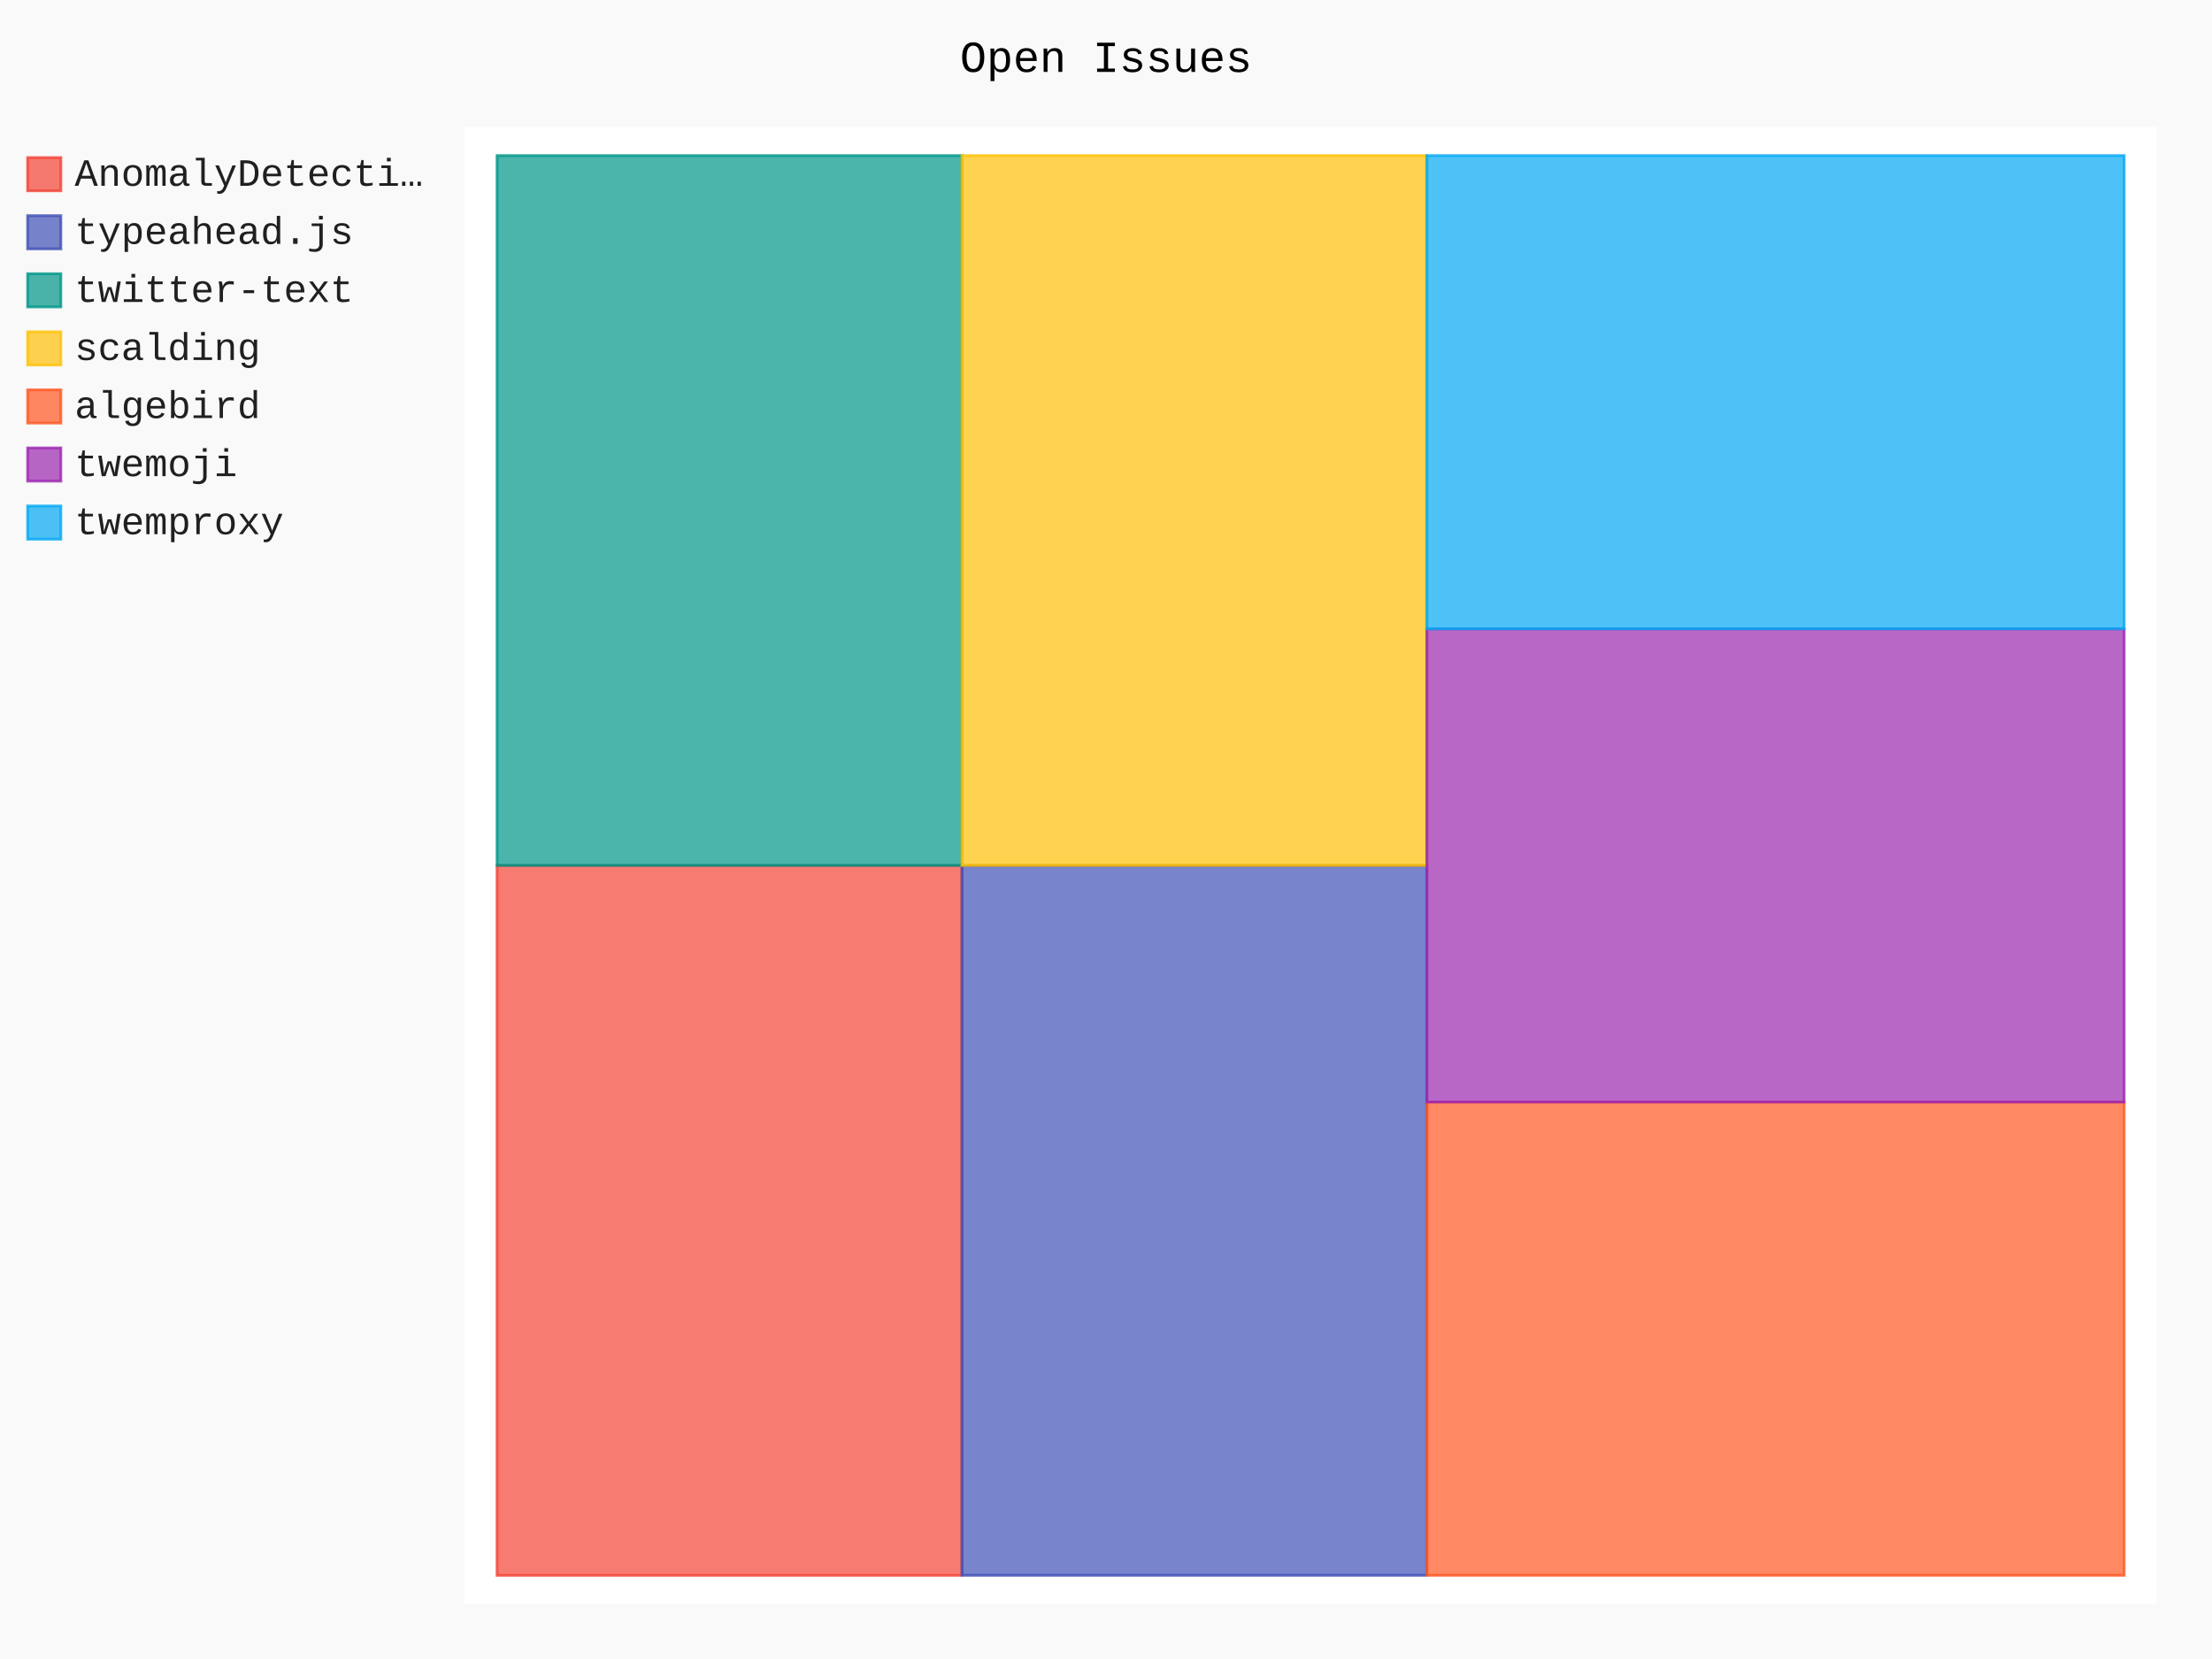
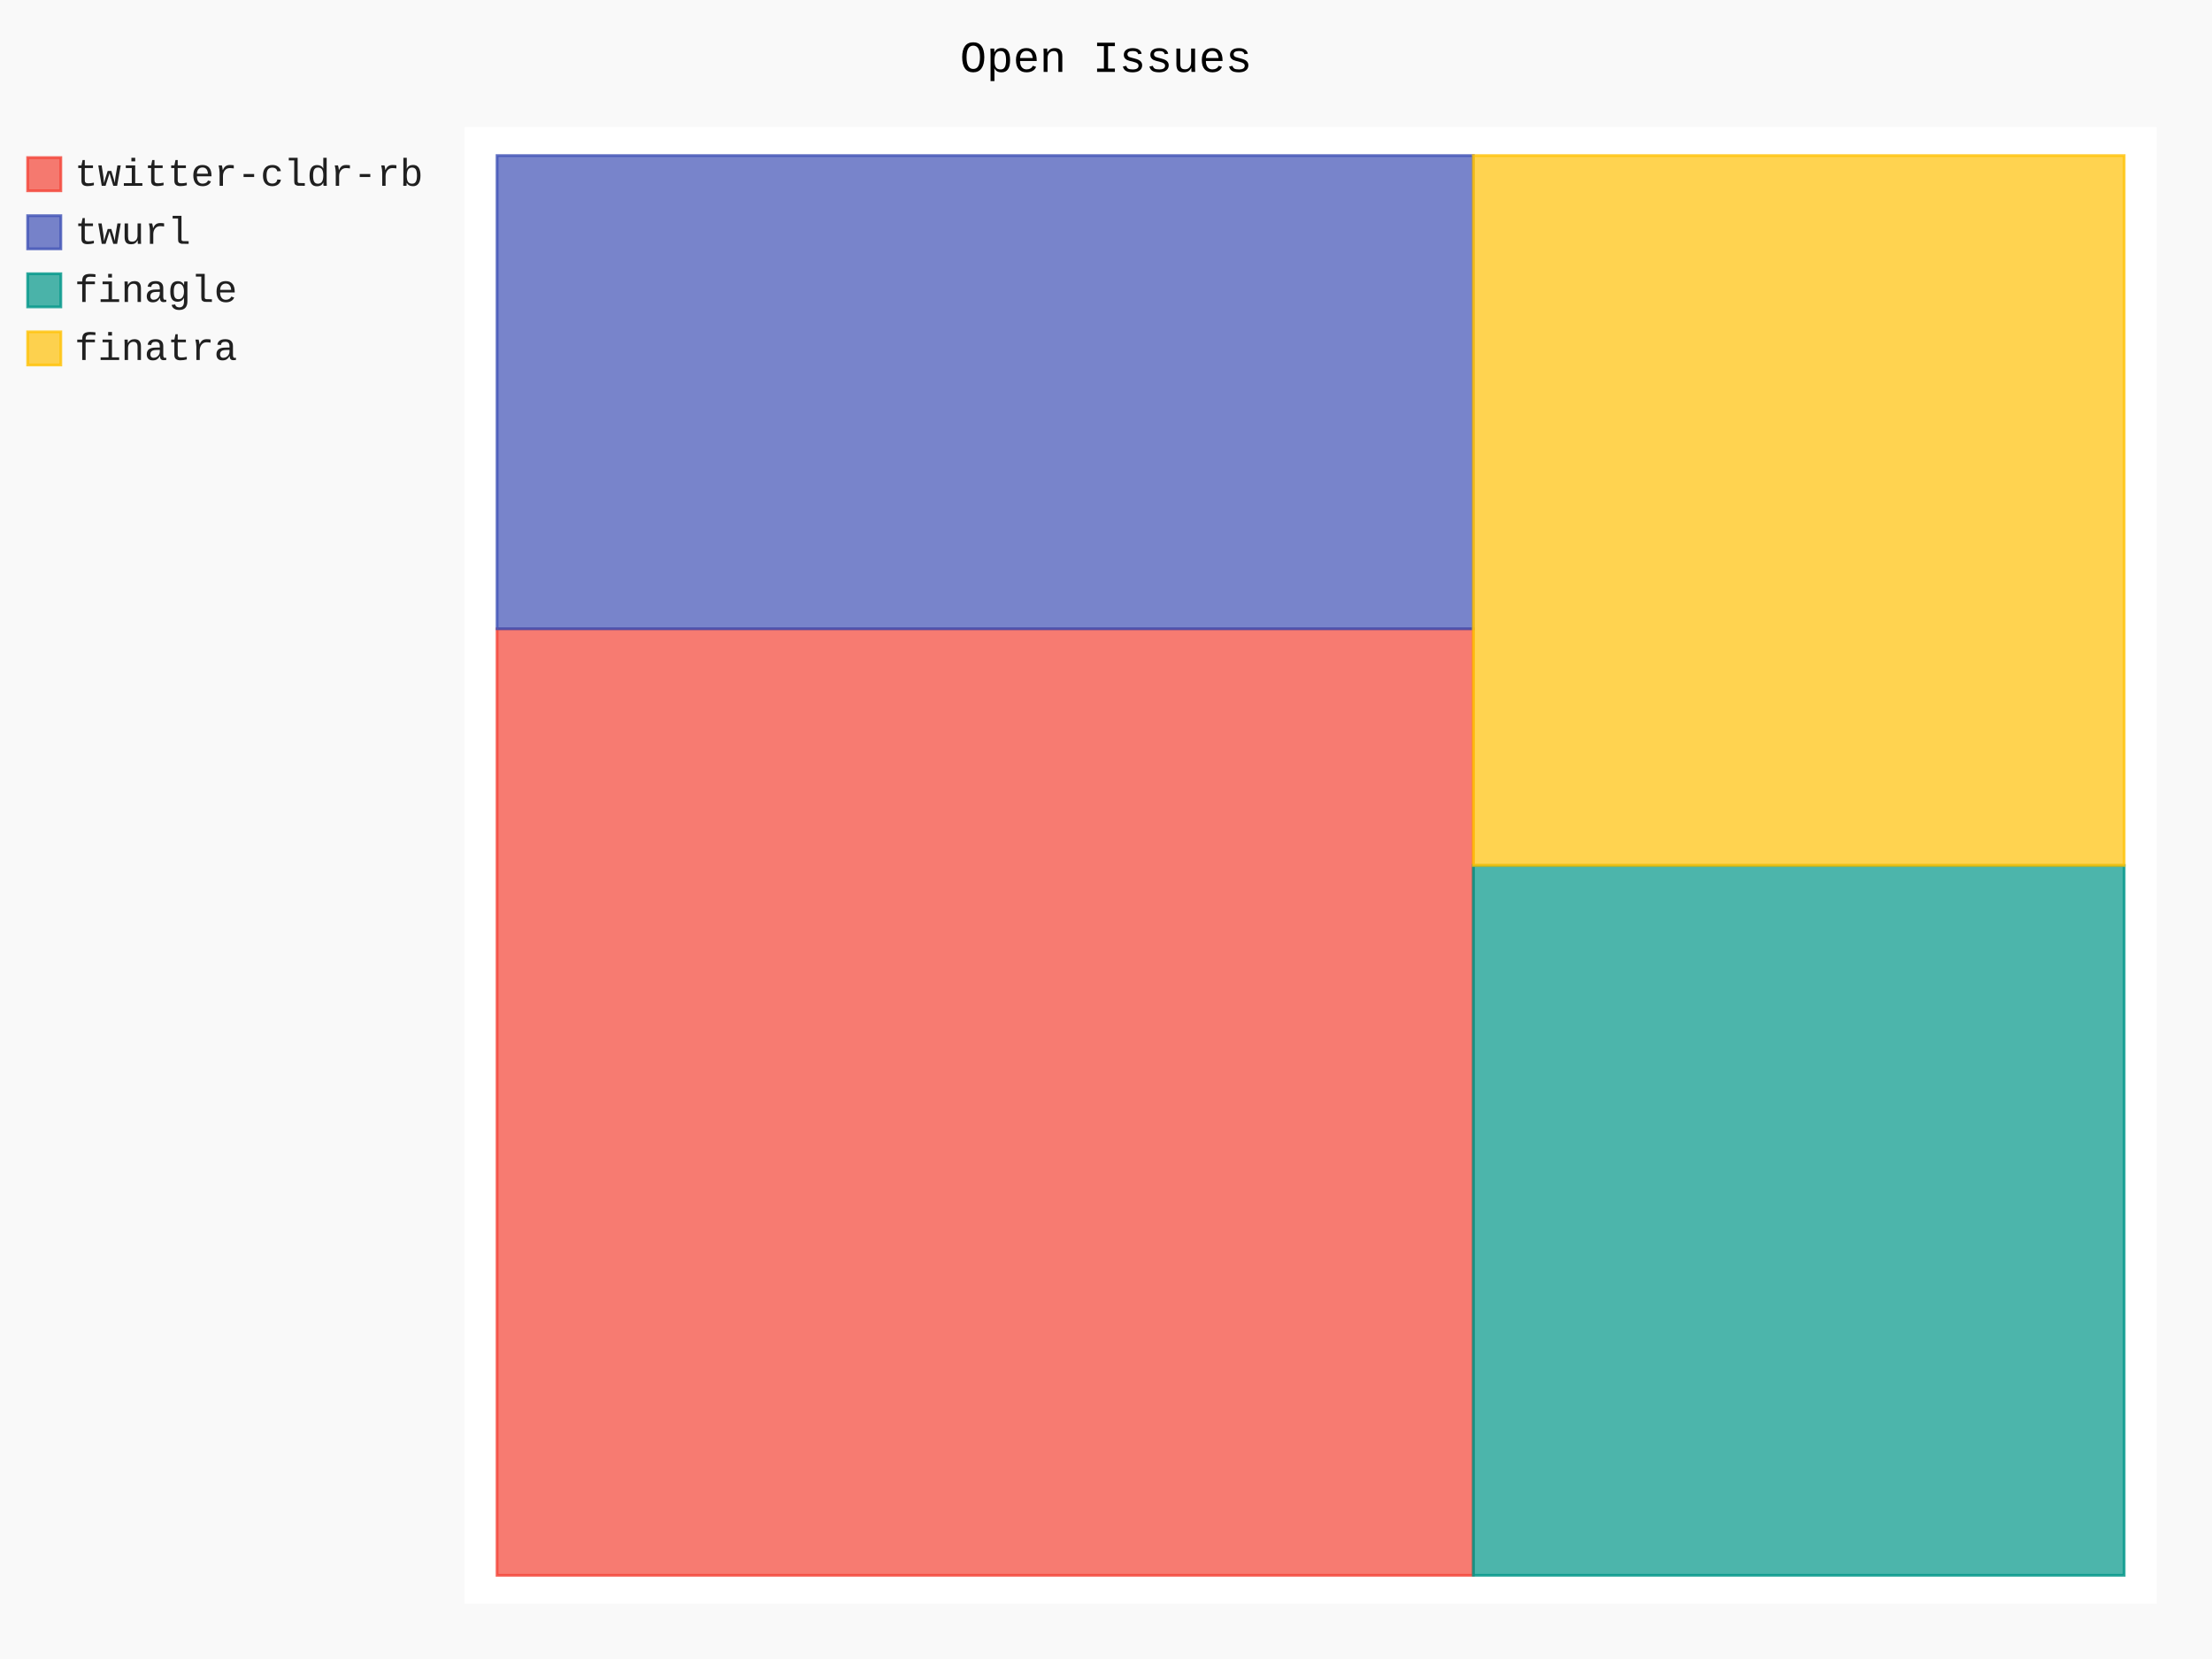
- <svg xmlns="http://www.w3.org/2000/svg" class="pygal-chart" id="chart-2b02eab7-4f2b-44e3-82b7-81870de4b158" viewBox="0 0 800 600">
+ <svg xmlns="http://www.w3.org/2000/svg" class="pygal-chart" id="chart-7709a725-66c6-4ba0-b60e-047441eaf17a" viewBox="0 0 800 600">
  <defs>
-     <style type="text/css">#chart-2b02eab7-4f2b-44e3-82b7-81870de4b158{-webkit-user-select:none;-webkit-font-smoothing:antialiased;font-family:Consolas,"Liberation Mono",Menlo,Courier,monospace}#chart-2b02eab7-4f2b-44e3-82b7-81870de4b158 .title{font-family:Consolas,"Liberation Mono",Menlo,Courier,monospace;font-size:16px}#chart-2b02eab7-4f2b-44e3-82b7-81870de4b158 .legends .legend text{font-family:Consolas,"Liberation Mono",Menlo,Courier,monospace;font-size:14px}#chart-2b02eab7-4f2b-44e3-82b7-81870de4b158 .axis text{font-family:Consolas,"Liberation Mono",Menlo,Courier,monospace;font-size:10px}#chart-2b02eab7-4f2b-44e3-82b7-81870de4b158 .axis text.major{font-family:Consolas,"Liberation Mono",Menlo,Courier,monospace;font-size:10px}#chart-2b02eab7-4f2b-44e3-82b7-81870de4b158 .text-overlay text.value{font-family:Consolas,"Liberation Mono",Menlo,Courier,monospace;font-size:16px}#chart-2b02eab7-4f2b-44e3-82b7-81870de4b158 .text-overlay text.label{font-family:Consolas,"Liberation Mono",Menlo,Courier,monospace;font-size:10px}#chart-2b02eab7-4f2b-44e3-82b7-81870de4b158 .tooltip{font-family:Consolas,"Liberation Mono",Menlo,Courier,monospace;font-size:14px}#chart-2b02eab7-4f2b-44e3-82b7-81870de4b158 text.no_data{font-family:Consolas,"Liberation Mono",Menlo,Courier,monospace;font-size:64px}
- #chart-2b02eab7-4f2b-44e3-82b7-81870de4b158{background-color:rgba(249,249,249,1)}#chart-2b02eab7-4f2b-44e3-82b7-81870de4b158 path,#chart-2b02eab7-4f2b-44e3-82b7-81870de4b158 line,#chart-2b02eab7-4f2b-44e3-82b7-81870de4b158 rect,#chart-2b02eab7-4f2b-44e3-82b7-81870de4b158 circle{-webkit-transition:150ms;-moz-transition:150ms;transition:150ms}#chart-2b02eab7-4f2b-44e3-82b7-81870de4b158 .graph &gt; .background{fill:rgba(249,249,249,1)}#chart-2b02eab7-4f2b-44e3-82b7-81870de4b158 .plot &gt; .background{fill:rgba(255,255,255,1)}#chart-2b02eab7-4f2b-44e3-82b7-81870de4b158 .graph{fill:rgba(0,0,0,.87)}#chart-2b02eab7-4f2b-44e3-82b7-81870de4b158 text.no_data{fill:rgba(0,0,0,1)}#chart-2b02eab7-4f2b-44e3-82b7-81870de4b158 .title{fill:rgba(0,0,0,1)}#chart-2b02eab7-4f2b-44e3-82b7-81870de4b158 .legends .legend text{fill:rgba(0,0,0,.87)}#chart-2b02eab7-4f2b-44e3-82b7-81870de4b158 .legends .legend:hover text{fill:rgba(0,0,0,1)}#chart-2b02eab7-4f2b-44e3-82b7-81870de4b158 .axis .line{stroke:rgba(0,0,0,1)}#chart-2b02eab7-4f2b-44e3-82b7-81870de4b158 .axis .guide.line{stroke:rgba(0,0,0,.54)}#chart-2b02eab7-4f2b-44e3-82b7-81870de4b158 .axis .major.line{stroke:rgba(0,0,0,.87)}#chart-2b02eab7-4f2b-44e3-82b7-81870de4b158 .axis text.major{fill:rgba(0,0,0,1)}#chart-2b02eab7-4f2b-44e3-82b7-81870de4b158 .axis.y .guides:hover .guide.line,#chart-2b02eab7-4f2b-44e3-82b7-81870de4b158 .line-graph .axis.x .guides:hover .guide.line,#chart-2b02eab7-4f2b-44e3-82b7-81870de4b158 .stackedline-graph .axis.x .guides:hover .guide.line,#chart-2b02eab7-4f2b-44e3-82b7-81870de4b158 .xy-graph .axis.x .guides:hover .guide.line{stroke:rgba(0,0,0,1)}#chart-2b02eab7-4f2b-44e3-82b7-81870de4b158 .axis .guides:hover text{fill:rgba(0,0,0,1)}#chart-2b02eab7-4f2b-44e3-82b7-81870de4b158 .reactive{fill-opacity:.7;stroke-opacity:.8}#chart-2b02eab7-4f2b-44e3-82b7-81870de4b158 .ci{stroke:rgba(0,0,0,.87)}#chart-2b02eab7-4f2b-44e3-82b7-81870de4b158 .reactive.active,#chart-2b02eab7-4f2b-44e3-82b7-81870de4b158 .active .reactive{fill-opacity:.8;stroke-opacity:.9;stroke-width:4}#chart-2b02eab7-4f2b-44e3-82b7-81870de4b158 .ci .reactive.active{stroke-width:1.5}#chart-2b02eab7-4f2b-44e3-82b7-81870de4b158 .series text{fill:rgba(0,0,0,1)}#chart-2b02eab7-4f2b-44e3-82b7-81870de4b158 .tooltip rect{fill:rgba(255,255,255,1);stroke:rgba(0,0,0,1);-webkit-transition:opacity 150ms;-moz-transition:opacity 150ms;transition:opacity 150ms}#chart-2b02eab7-4f2b-44e3-82b7-81870de4b158 .tooltip .label{fill:rgba(0,0,0,.87)}#chart-2b02eab7-4f2b-44e3-82b7-81870de4b158 .tooltip .label{fill:rgba(0,0,0,.87)}#chart-2b02eab7-4f2b-44e3-82b7-81870de4b158 .tooltip .legend{font-size:.8em;fill:rgba(0,0,0,.54)}#chart-2b02eab7-4f2b-44e3-82b7-81870de4b158 .tooltip .x_label{font-size:.6em;fill:rgba(0,0,0,1)}#chart-2b02eab7-4f2b-44e3-82b7-81870de4b158 .tooltip .xlink{font-size:.5em;text-decoration:underline}#chart-2b02eab7-4f2b-44e3-82b7-81870de4b158 .tooltip .value{font-size:1.5em}#chart-2b02eab7-4f2b-44e3-82b7-81870de4b158 .bound{font-size:.5em}#chart-2b02eab7-4f2b-44e3-82b7-81870de4b158 .max-value{font-size:.75em;fill:rgba(0,0,0,.54)}#chart-2b02eab7-4f2b-44e3-82b7-81870de4b158 .map-element{fill:rgba(255,255,255,1);stroke:rgba(0,0,0,.54) !important}#chart-2b02eab7-4f2b-44e3-82b7-81870de4b158 .map-element .reactive{fill-opacity:inherit;stroke-opacity:inherit}#chart-2b02eab7-4f2b-44e3-82b7-81870de4b158 .color-0,#chart-2b02eab7-4f2b-44e3-82b7-81870de4b158 .color-0 a:visited{stroke:#F44336;fill:#F44336}#chart-2b02eab7-4f2b-44e3-82b7-81870de4b158 .color-1,#chart-2b02eab7-4f2b-44e3-82b7-81870de4b158 .color-1 a:visited{stroke:#3F51B5;fill:#3F51B5}#chart-2b02eab7-4f2b-44e3-82b7-81870de4b158 .color-2,#chart-2b02eab7-4f2b-44e3-82b7-81870de4b158 .color-2 a:visited{stroke:#009688;fill:#009688}#chart-2b02eab7-4f2b-44e3-82b7-81870de4b158 .color-3,#chart-2b02eab7-4f2b-44e3-82b7-81870de4b158 .color-3 a:visited{stroke:#FFC107;fill:#FFC107}#chart-2b02eab7-4f2b-44e3-82b7-81870de4b158 .color-4,#chart-2b02eab7-4f2b-44e3-82b7-81870de4b158 .color-4 a:visited{stroke:#FF5722;fill:#FF5722}#chart-2b02eab7-4f2b-44e3-82b7-81870de4b158 .color-5,#chart-2b02eab7-4f2b-44e3-82b7-81870de4b158 .color-5 a:visited{stroke:#9C27B0;fill:#9C27B0}#chart-2b02eab7-4f2b-44e3-82b7-81870de4b158 .color-6,#chart-2b02eab7-4f2b-44e3-82b7-81870de4b158 .color-6 a:visited{stroke:#03A9F4;fill:#03A9F4}#chart-2b02eab7-4f2b-44e3-82b7-81870de4b158 .text-overlay .color-0 text{fill:black}#chart-2b02eab7-4f2b-44e3-82b7-81870de4b158 .text-overlay .color-1 text{fill:black}#chart-2b02eab7-4f2b-44e3-82b7-81870de4b158 .text-overlay .color-2 text{fill:black}#chart-2b02eab7-4f2b-44e3-82b7-81870de4b158 .text-overlay .color-3 text{fill:black}#chart-2b02eab7-4f2b-44e3-82b7-81870de4b158 .text-overlay .color-4 text{fill:black}#chart-2b02eab7-4f2b-44e3-82b7-81870de4b158 .text-overlay .color-5 text{fill:black}#chart-2b02eab7-4f2b-44e3-82b7-81870de4b158 .text-overlay .color-6 text{fill:black}
- #chart-2b02eab7-4f2b-44e3-82b7-81870de4b158 text.no_data{text-anchor:middle}#chart-2b02eab7-4f2b-44e3-82b7-81870de4b158 .guide.line{fill:none}#chart-2b02eab7-4f2b-44e3-82b7-81870de4b158 .centered{text-anchor:middle}#chart-2b02eab7-4f2b-44e3-82b7-81870de4b158 .title{text-anchor:middle}#chart-2b02eab7-4f2b-44e3-82b7-81870de4b158 .legends .legend text{fill-opacity:1}#chart-2b02eab7-4f2b-44e3-82b7-81870de4b158 .axis.x text{text-anchor:middle}#chart-2b02eab7-4f2b-44e3-82b7-81870de4b158 .axis.x:not(.web) text[transform]{text-anchor:start}#chart-2b02eab7-4f2b-44e3-82b7-81870de4b158 .axis.x:not(.web) text[transform].backwards{text-anchor:end}#chart-2b02eab7-4f2b-44e3-82b7-81870de4b158 .axis.y text{text-anchor:end}#chart-2b02eab7-4f2b-44e3-82b7-81870de4b158 .axis.y text[transform].backwards{text-anchor:start}#chart-2b02eab7-4f2b-44e3-82b7-81870de4b158 .axis.y2 text{text-anchor:start}#chart-2b02eab7-4f2b-44e3-82b7-81870de4b158 .axis.y2 text[transform].backwards{text-anchor:end}#chart-2b02eab7-4f2b-44e3-82b7-81870de4b158 .axis .guide.line{stroke-dasharray:4,4}#chart-2b02eab7-4f2b-44e3-82b7-81870de4b158 .axis .major.guide.line{stroke-dasharray:6,6}#chart-2b02eab7-4f2b-44e3-82b7-81870de4b158 .horizontal .axis.y .guide.line,#chart-2b02eab7-4f2b-44e3-82b7-81870de4b158 .horizontal .axis.y2 .guide.line,#chart-2b02eab7-4f2b-44e3-82b7-81870de4b158 .vertical .axis.x .guide.line{opacity:0}#chart-2b02eab7-4f2b-44e3-82b7-81870de4b158 .horizontal .axis.always_show .guide.line,#chart-2b02eab7-4f2b-44e3-82b7-81870de4b158 .vertical .axis.always_show .guide.line{opacity:1 !important}#chart-2b02eab7-4f2b-44e3-82b7-81870de4b158 .axis.y .guides:hover .guide.line,#chart-2b02eab7-4f2b-44e3-82b7-81870de4b158 .axis.y2 .guides:hover .guide.line,#chart-2b02eab7-4f2b-44e3-82b7-81870de4b158 .axis.x .guides:hover .guide.line{opacity:1}#chart-2b02eab7-4f2b-44e3-82b7-81870de4b158 .axis .guides:hover text{opacity:1}#chart-2b02eab7-4f2b-44e3-82b7-81870de4b158 .nofill{fill:none}#chart-2b02eab7-4f2b-44e3-82b7-81870de4b158 .subtle-fill{fill-opacity:.2}#chart-2b02eab7-4f2b-44e3-82b7-81870de4b158 .dot{stroke-width:1px;fill-opacity:1}#chart-2b02eab7-4f2b-44e3-82b7-81870de4b158 .dot.active{stroke-width:5px}#chart-2b02eab7-4f2b-44e3-82b7-81870de4b158 .dot.negative{fill:transparent}#chart-2b02eab7-4f2b-44e3-82b7-81870de4b158 text,#chart-2b02eab7-4f2b-44e3-82b7-81870de4b158 tspan{stroke:none !important}#chart-2b02eab7-4f2b-44e3-82b7-81870de4b158 .series text.active{opacity:1}#chart-2b02eab7-4f2b-44e3-82b7-81870de4b158 .tooltip rect{fill-opacity:.95;stroke-width:.5}#chart-2b02eab7-4f2b-44e3-82b7-81870de4b158 .tooltip text{fill-opacity:1}#chart-2b02eab7-4f2b-44e3-82b7-81870de4b158 .showable{visibility:hidden}#chart-2b02eab7-4f2b-44e3-82b7-81870de4b158 .showable.shown{visibility:visible}#chart-2b02eab7-4f2b-44e3-82b7-81870de4b158 .gauge-background{fill:rgba(229,229,229,1);stroke:none}#chart-2b02eab7-4f2b-44e3-82b7-81870de4b158 .bg-lines{stroke:rgba(249,249,249,1);stroke-width:2px}</style>
+     <style type="text/css">#chart-7709a725-66c6-4ba0-b60e-047441eaf17a{-webkit-user-select:none;-webkit-font-smoothing:antialiased;font-family:Consolas,"Liberation Mono",Menlo,Courier,monospace}#chart-7709a725-66c6-4ba0-b60e-047441eaf17a .title{font-family:Consolas,"Liberation Mono",Menlo,Courier,monospace;font-size:16px}#chart-7709a725-66c6-4ba0-b60e-047441eaf17a .legends .legend text{font-family:Consolas,"Liberation Mono",Menlo,Courier,monospace;font-size:14px}#chart-7709a725-66c6-4ba0-b60e-047441eaf17a .axis text{font-family:Consolas,"Liberation Mono",Menlo,Courier,monospace;font-size:10px}#chart-7709a725-66c6-4ba0-b60e-047441eaf17a .axis text.major{font-family:Consolas,"Liberation Mono",Menlo,Courier,monospace;font-size:10px}#chart-7709a725-66c6-4ba0-b60e-047441eaf17a .text-overlay text.value{font-family:Consolas,"Liberation Mono",Menlo,Courier,monospace;font-size:16px}#chart-7709a725-66c6-4ba0-b60e-047441eaf17a .text-overlay text.label{font-family:Consolas,"Liberation Mono",Menlo,Courier,monospace;font-size:10px}#chart-7709a725-66c6-4ba0-b60e-047441eaf17a .tooltip{font-family:Consolas,"Liberation Mono",Menlo,Courier,monospace;font-size:14px}#chart-7709a725-66c6-4ba0-b60e-047441eaf17a text.no_data{font-family:Consolas,"Liberation Mono",Menlo,Courier,monospace;font-size:64px}
+ #chart-7709a725-66c6-4ba0-b60e-047441eaf17a{background-color:rgba(249,249,249,1)}#chart-7709a725-66c6-4ba0-b60e-047441eaf17a path,#chart-7709a725-66c6-4ba0-b60e-047441eaf17a line,#chart-7709a725-66c6-4ba0-b60e-047441eaf17a rect,#chart-7709a725-66c6-4ba0-b60e-047441eaf17a circle{-webkit-transition:150ms;-moz-transition:150ms;transition:150ms}#chart-7709a725-66c6-4ba0-b60e-047441eaf17a .graph &gt; .background{fill:rgba(249,249,249,1)}#chart-7709a725-66c6-4ba0-b60e-047441eaf17a .plot &gt; .background{fill:rgba(255,255,255,1)}#chart-7709a725-66c6-4ba0-b60e-047441eaf17a .graph{fill:rgba(0,0,0,.87)}#chart-7709a725-66c6-4ba0-b60e-047441eaf17a text.no_data{fill:rgba(0,0,0,1)}#chart-7709a725-66c6-4ba0-b60e-047441eaf17a .title{fill:rgba(0,0,0,1)}#chart-7709a725-66c6-4ba0-b60e-047441eaf17a .legends .legend text{fill:rgba(0,0,0,.87)}#chart-7709a725-66c6-4ba0-b60e-047441eaf17a .legends .legend:hover text{fill:rgba(0,0,0,1)}#chart-7709a725-66c6-4ba0-b60e-047441eaf17a .axis .line{stroke:rgba(0,0,0,1)}#chart-7709a725-66c6-4ba0-b60e-047441eaf17a .axis .guide.line{stroke:rgba(0,0,0,.54)}#chart-7709a725-66c6-4ba0-b60e-047441eaf17a .axis .major.line{stroke:rgba(0,0,0,.87)}#chart-7709a725-66c6-4ba0-b60e-047441eaf17a .axis text.major{fill:rgba(0,0,0,1)}#chart-7709a725-66c6-4ba0-b60e-047441eaf17a .axis.y .guides:hover .guide.line,#chart-7709a725-66c6-4ba0-b60e-047441eaf17a .line-graph .axis.x .guides:hover .guide.line,#chart-7709a725-66c6-4ba0-b60e-047441eaf17a .stackedline-graph .axis.x .guides:hover .guide.line,#chart-7709a725-66c6-4ba0-b60e-047441eaf17a .xy-graph .axis.x .guides:hover .guide.line{stroke:rgba(0,0,0,1)}#chart-7709a725-66c6-4ba0-b60e-047441eaf17a .axis .guides:hover text{fill:rgba(0,0,0,1)}#chart-7709a725-66c6-4ba0-b60e-047441eaf17a .reactive{fill-opacity:.7;stroke-opacity:.8}#chart-7709a725-66c6-4ba0-b60e-047441eaf17a .ci{stroke:rgba(0,0,0,.87)}#chart-7709a725-66c6-4ba0-b60e-047441eaf17a .reactive.active,#chart-7709a725-66c6-4ba0-b60e-047441eaf17a .active .reactive{fill-opacity:.8;stroke-opacity:.9;stroke-width:4}#chart-7709a725-66c6-4ba0-b60e-047441eaf17a .ci .reactive.active{stroke-width:1.5}#chart-7709a725-66c6-4ba0-b60e-047441eaf17a .series text{fill:rgba(0,0,0,1)}#chart-7709a725-66c6-4ba0-b60e-047441eaf17a .tooltip rect{fill:rgba(255,255,255,1);stroke:rgba(0,0,0,1);-webkit-transition:opacity 150ms;-moz-transition:opacity 150ms;transition:opacity 150ms}#chart-7709a725-66c6-4ba0-b60e-047441eaf17a .tooltip .label{fill:rgba(0,0,0,.87)}#chart-7709a725-66c6-4ba0-b60e-047441eaf17a .tooltip .label{fill:rgba(0,0,0,.87)}#chart-7709a725-66c6-4ba0-b60e-047441eaf17a .tooltip .legend{font-size:.8em;fill:rgba(0,0,0,.54)}#chart-7709a725-66c6-4ba0-b60e-047441eaf17a .tooltip .x_label{font-size:.6em;fill:rgba(0,0,0,1)}#chart-7709a725-66c6-4ba0-b60e-047441eaf17a .tooltip .xlink{font-size:.5em;text-decoration:underline}#chart-7709a725-66c6-4ba0-b60e-047441eaf17a .tooltip .value{font-size:1.5em}#chart-7709a725-66c6-4ba0-b60e-047441eaf17a .bound{font-size:.5em}#chart-7709a725-66c6-4ba0-b60e-047441eaf17a .max-value{font-size:.75em;fill:rgba(0,0,0,.54)}#chart-7709a725-66c6-4ba0-b60e-047441eaf17a .map-element{fill:rgba(255,255,255,1);stroke:rgba(0,0,0,.54) !important}#chart-7709a725-66c6-4ba0-b60e-047441eaf17a .map-element .reactive{fill-opacity:inherit;stroke-opacity:inherit}#chart-7709a725-66c6-4ba0-b60e-047441eaf17a .color-0,#chart-7709a725-66c6-4ba0-b60e-047441eaf17a .color-0 a:visited{stroke:#F44336;fill:#F44336}#chart-7709a725-66c6-4ba0-b60e-047441eaf17a .color-1,#chart-7709a725-66c6-4ba0-b60e-047441eaf17a .color-1 a:visited{stroke:#3F51B5;fill:#3F51B5}#chart-7709a725-66c6-4ba0-b60e-047441eaf17a .color-2,#chart-7709a725-66c6-4ba0-b60e-047441eaf17a .color-2 a:visited{stroke:#009688;fill:#009688}#chart-7709a725-66c6-4ba0-b60e-047441eaf17a .color-3,#chart-7709a725-66c6-4ba0-b60e-047441eaf17a .color-3 a:visited{stroke:#FFC107;fill:#FFC107}#chart-7709a725-66c6-4ba0-b60e-047441eaf17a .text-overlay .color-0 text{fill:black}#chart-7709a725-66c6-4ba0-b60e-047441eaf17a .text-overlay .color-1 text{fill:black}#chart-7709a725-66c6-4ba0-b60e-047441eaf17a .text-overlay .color-2 text{fill:black}#chart-7709a725-66c6-4ba0-b60e-047441eaf17a .text-overlay .color-3 text{fill:black}
+ #chart-7709a725-66c6-4ba0-b60e-047441eaf17a text.no_data{text-anchor:middle}#chart-7709a725-66c6-4ba0-b60e-047441eaf17a .guide.line{fill:none}#chart-7709a725-66c6-4ba0-b60e-047441eaf17a .centered{text-anchor:middle}#chart-7709a725-66c6-4ba0-b60e-047441eaf17a .title{text-anchor:middle}#chart-7709a725-66c6-4ba0-b60e-047441eaf17a .legends .legend text{fill-opacity:1}#chart-7709a725-66c6-4ba0-b60e-047441eaf17a .axis.x text{text-anchor:middle}#chart-7709a725-66c6-4ba0-b60e-047441eaf17a .axis.x:not(.web) text[transform]{text-anchor:start}#chart-7709a725-66c6-4ba0-b60e-047441eaf17a .axis.x:not(.web) text[transform].backwards{text-anchor:end}#chart-7709a725-66c6-4ba0-b60e-047441eaf17a .axis.y text{text-anchor:end}#chart-7709a725-66c6-4ba0-b60e-047441eaf17a .axis.y text[transform].backwards{text-anchor:start}#chart-7709a725-66c6-4ba0-b60e-047441eaf17a .axis.y2 text{text-anchor:start}#chart-7709a725-66c6-4ba0-b60e-047441eaf17a .axis.y2 text[transform].backwards{text-anchor:end}#chart-7709a725-66c6-4ba0-b60e-047441eaf17a .axis .guide.line{stroke-dasharray:4,4}#chart-7709a725-66c6-4ba0-b60e-047441eaf17a .axis .major.guide.line{stroke-dasharray:6,6}#chart-7709a725-66c6-4ba0-b60e-047441eaf17a .horizontal .axis.y .guide.line,#chart-7709a725-66c6-4ba0-b60e-047441eaf17a .horizontal .axis.y2 .guide.line,#chart-7709a725-66c6-4ba0-b60e-047441eaf17a .vertical .axis.x .guide.line{opacity:0}#chart-7709a725-66c6-4ba0-b60e-047441eaf17a .horizontal .axis.always_show .guide.line,#chart-7709a725-66c6-4ba0-b60e-047441eaf17a .vertical .axis.always_show .guide.line{opacity:1 !important}#chart-7709a725-66c6-4ba0-b60e-047441eaf17a .axis.y .guides:hover .guide.line,#chart-7709a725-66c6-4ba0-b60e-047441eaf17a .axis.y2 .guides:hover .guide.line,#chart-7709a725-66c6-4ba0-b60e-047441eaf17a .axis.x .guides:hover .guide.line{opacity:1}#chart-7709a725-66c6-4ba0-b60e-047441eaf17a .axis .guides:hover text{opacity:1}#chart-7709a725-66c6-4ba0-b60e-047441eaf17a .nofill{fill:none}#chart-7709a725-66c6-4ba0-b60e-047441eaf17a .subtle-fill{fill-opacity:.2}#chart-7709a725-66c6-4ba0-b60e-047441eaf17a .dot{stroke-width:1px;fill-opacity:1}#chart-7709a725-66c6-4ba0-b60e-047441eaf17a .dot.active{stroke-width:5px}#chart-7709a725-66c6-4ba0-b60e-047441eaf17a .dot.negative{fill:transparent}#chart-7709a725-66c6-4ba0-b60e-047441eaf17a text,#chart-7709a725-66c6-4ba0-b60e-047441eaf17a tspan{stroke:none !important}#chart-7709a725-66c6-4ba0-b60e-047441eaf17a .series text.active{opacity:1}#chart-7709a725-66c6-4ba0-b60e-047441eaf17a .tooltip rect{fill-opacity:.95;stroke-width:.5}#chart-7709a725-66c6-4ba0-b60e-047441eaf17a .tooltip text{fill-opacity:1}#chart-7709a725-66c6-4ba0-b60e-047441eaf17a .showable{visibility:hidden}#chart-7709a725-66c6-4ba0-b60e-047441eaf17a .showable.shown{visibility:visible}#chart-7709a725-66c6-4ba0-b60e-047441eaf17a .gauge-background{fill:rgba(229,229,229,1);stroke:none}#chart-7709a725-66c6-4ba0-b60e-047441eaf17a .bg-lines{stroke:rgba(249,249,249,1);stroke-width:2px}</style>
  </defs>
  <g class="graph treemap-graph vertical">
    <rect class="background" height="600" width="800" x="0" y="0" />
    <g class="plot" transform="translate(168, 46)">
      <rect class="background" height="534" width="612.0" x="0" y="0" />
      <g class="series serie-0 color-0">
        <g class="rects">
          <g class="rect">
-             <rect class="rect reactive tooltip-trigger" height="256.731" width="168.132" x="11.769" y="267.0" />
+             <rect class="rect reactive tooltip-trigger" height="342.308" width="353.077" x="11.769" y="181.423" />
          </g>
        </g>
      </g>
      <g class="series serie-1 color-1">
        <g class="rects">
          <g class="rect">
-             <rect class="rect reactive tooltip-trigger" height="256.731" width="168.132" x="179.901" y="267.0" />
+             <rect class="rect reactive tooltip-trigger" height="171.154" width="353.077" x="11.769" y="10.269" />
          </g>
        </g>
      </g>
      <g class="series serie-2 color-2">
        <g class="rects">
          <g class="rect">
-             <rect class="rect reactive tooltip-trigger" height="256.731" width="168.132" x="11.769" y="10.269" />
+             <rect class="rect reactive tooltip-trigger" height="256.731" width="235.385" x="364.846" y="267.0" />
          </g>
        </g>
      </g>
      <g class="series serie-3 color-3">
        <g class="rects">
          <g class="rect">
-             <rect class="rect reactive tooltip-trigger" height="256.731" width="168.132" x="179.901" y="10.269" />
-           </g>
-         </g>
-       </g>
-       <g class="series serie-4 color-4">
-         <g class="rects">
-           <g class="rect">
-             <rect class="rect reactive tooltip-trigger" height="171.154" width="252.198" x="348.033" y="352.577" />
-           </g>
-         </g>
-       </g>
-       <g class="series serie-5 color-5">
-         <g class="rects">
-           <g class="rect">
-             <rect class="rect reactive tooltip-trigger" height="171.154" width="252.198" x="348.033" y="181.423" />
-           </g>
-         </g>
-       </g>
-       <g class="series serie-6 color-6">
-         <g class="rects">
-           <g class="rect">
-             <rect class="rect reactive tooltip-trigger" height="171.154" width="252.198" x="348.033" y="10.269" />
+             <rect class="rect reactive tooltip-trigger" height="256.731" width="235.385" x="364.846" y="10.269" />
          </g>
        </g>
      </g>
    </g>
    <g class="titles">
      <text class="title plot_title" x="400.0" y="26">Open Issues</text>
    </g>
    <g class="plot overlay" transform="translate(168, 46)">
      <g class="series serie-0 color-0" />
      <g class="series serie-1 color-1" />
      <g class="series serie-2 color-2" />
      <g class="series serie-3 color-3" />
-       <g class="series serie-4 color-4" />
-       <g class="series serie-5 color-5" />
-       <g class="series serie-6 color-6" />
    </g>
    <g class="plot text-overlay" transform="translate(168, 46)">
      <g class="series serie-0 color-0" />
      <g class="series serie-1 color-1" />
      <g class="series serie-2 color-2" />
      <g class="series serie-3 color-3" />
-       <g class="series serie-4 color-4" />
-       <g class="series serie-5 color-5" />
-       <g class="series serie-6 color-6" />
    </g>
    <g class="plot tooltip-overlay" transform="translate(168, 46)">
      <g class="tooltip" style="opacity: 0" transform="translate(0 0)">
        <rect class="tooltip-box" height="0" rx="0" ry="0" width="0" />
        <g class="text" />
      </g>
    </g>
    <g class="legends" transform="translate(10, 56)">
      <g class="legend reactive activate-serie" id="activate-serie-0">
        <rect class="color-0 reactive" height="12" width="12" x="0.0" y="1.0" />
-         <text x="17.0" y="11.2">AnomalyDetecti…</text>
+         <text x="17.0" y="11.2">twitter-cldr-rb</text>
      </g>
      <g class="legend reactive activate-serie" id="activate-serie-1">
        <rect class="color-1 reactive" height="12" width="12" x="0.0" y="22.0" />
-         <text x="17.0" y="32.2">typeahead.js</text>
+         <text x="17.0" y="32.2">twurl</text>
      </g>
      <g class="legend reactive activate-serie" id="activate-serie-2">
        <rect class="color-2 reactive" height="12" width="12" x="0.0" y="43.0" />
-         <text x="17.0" y="53.2">twitter-text</text>
+         <text x="17.0" y="53.2">finagle</text>
      </g>
      <g class="legend reactive activate-serie" id="activate-serie-3">
        <rect class="color-3 reactive" height="12" width="12" x="0.0" y="64.0" />
-         <text x="17.0" y="74.2">scalding</text>
-       </g>
-       <g class="legend reactive activate-serie" id="activate-serie-4">
-         <rect class="color-4 reactive" height="12" width="12" x="0.0" y="85.0" />
-         <text x="17.0" y="95.2">algebird</text>
-       </g>
-       <g class="legend reactive activate-serie" id="activate-serie-5">
-         <rect class="color-5 reactive" height="12" width="12" x="0.0" y="106.0" />
-         <text x="17.0" y="116.2">twemoji</text>
-       </g>
-       <g class="legend reactive activate-serie" id="activate-serie-6">
-         <rect class="color-6 reactive" height="12" width="12" x="0.0" y="127.0" />
-         <text x="17.0" y="137.2">twemproxy</text>
+         <text x="17.0" y="74.2">finatra</text>
      </g>
    </g>
    <g class="legends" transform="translate(790, 56)" />
  </g>
</svg>
